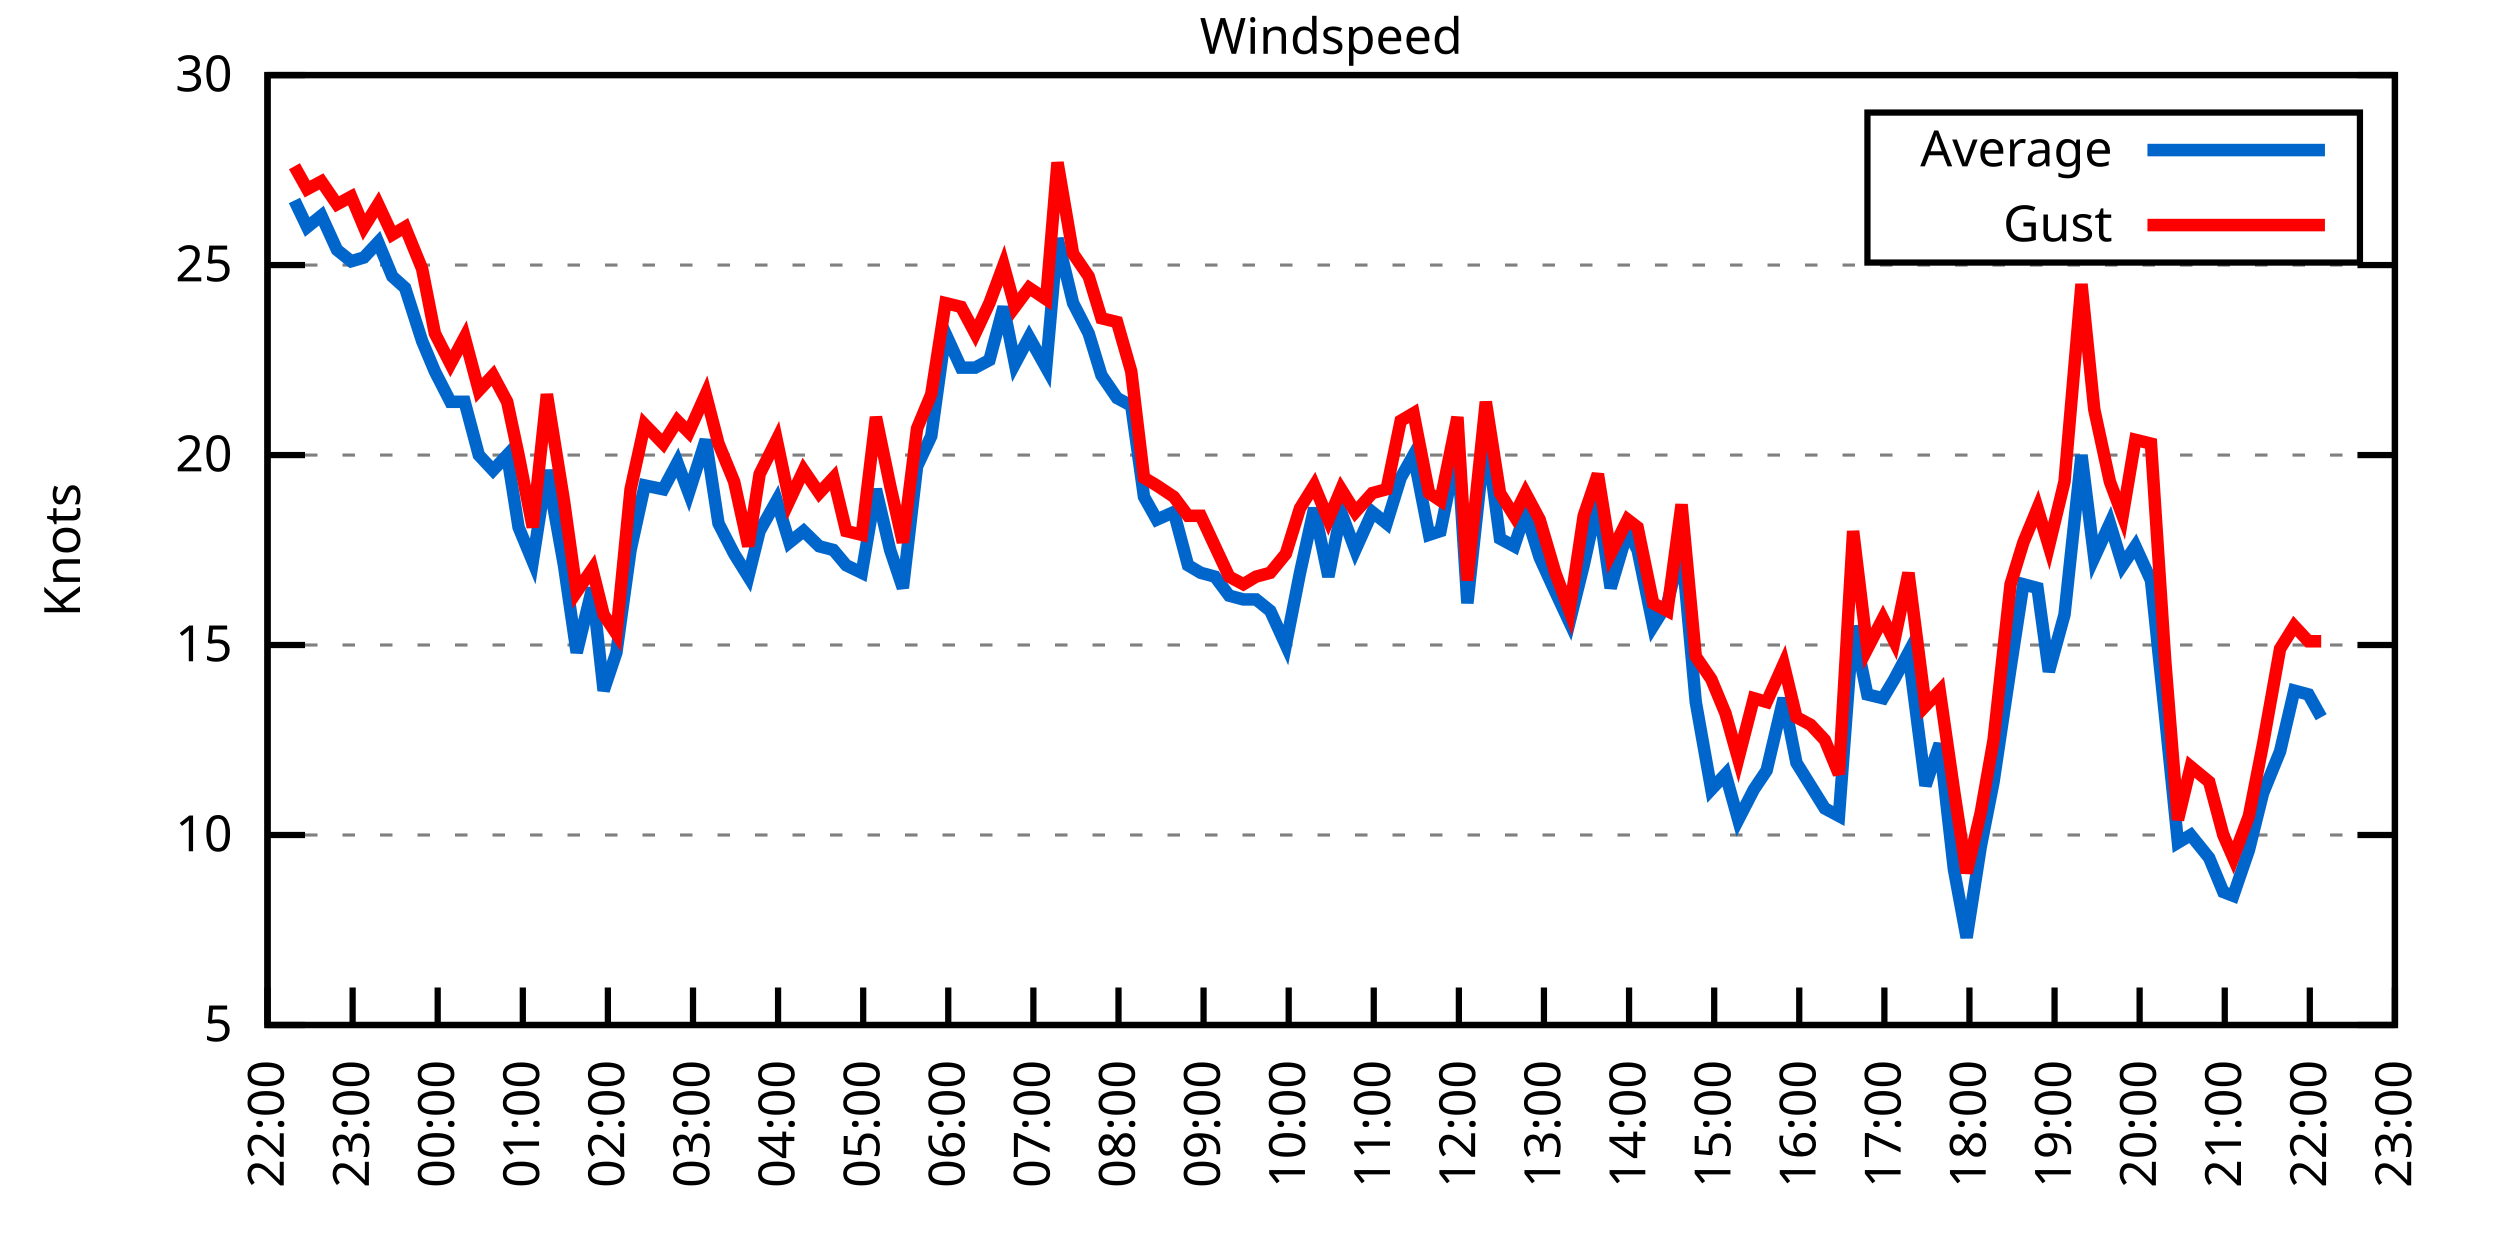
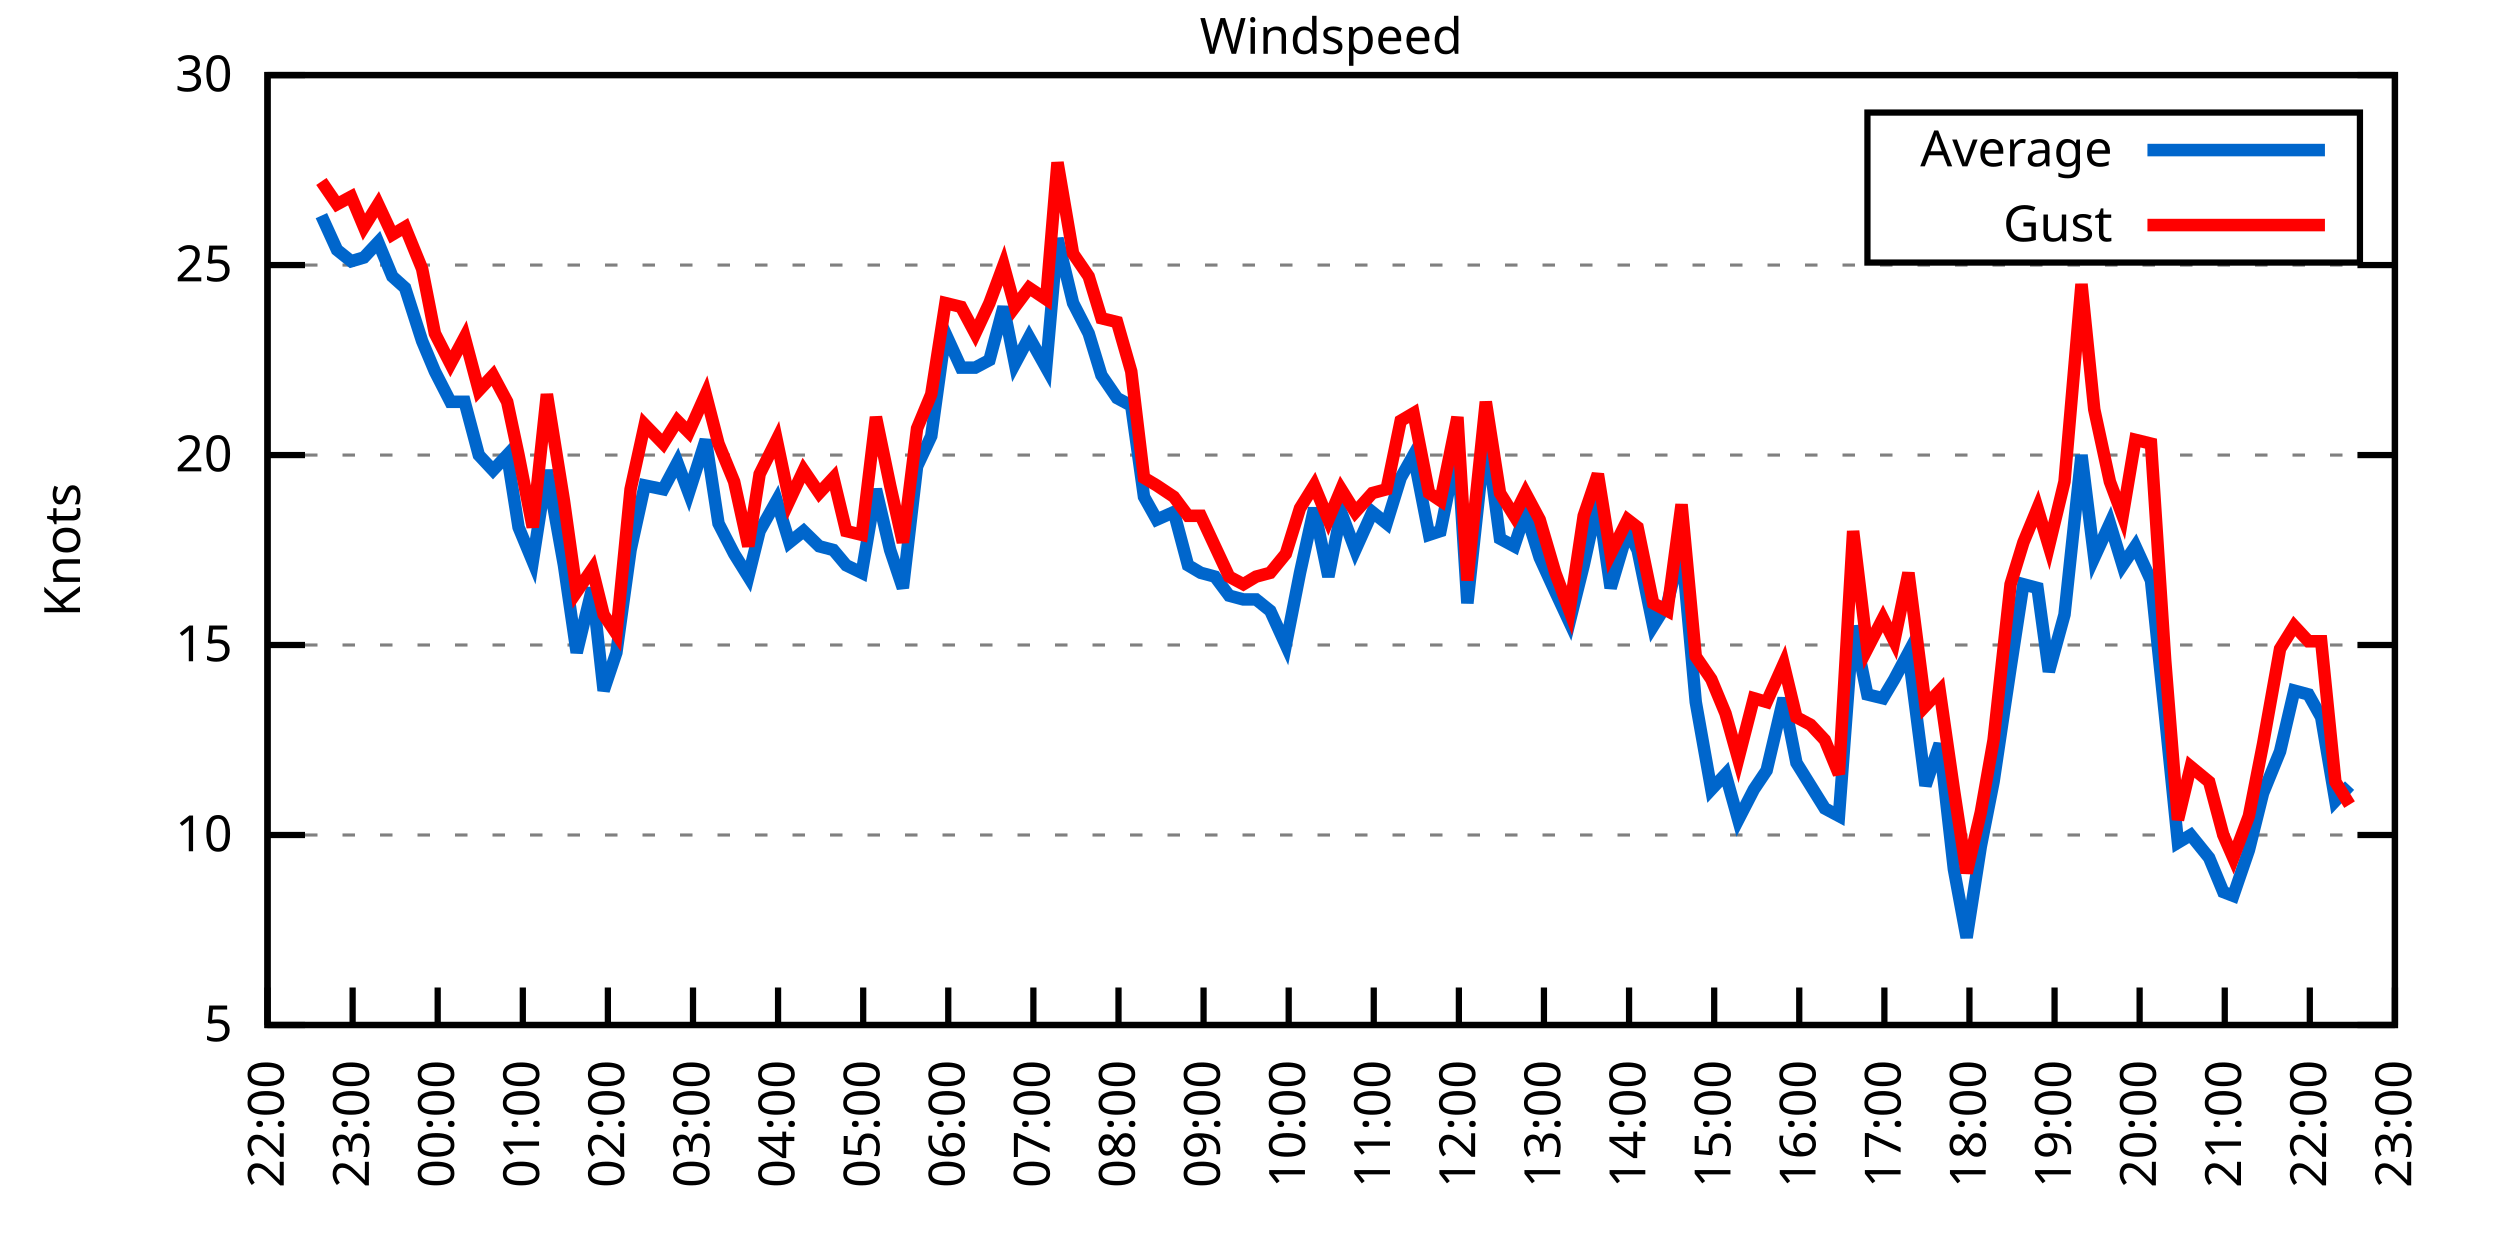
<svg xmlns="http://www.w3.org/2000/svg" xmlns:xlink="http://www.w3.org/1999/xlink" width="400" height="200" viewBox="0 0 400 200">
  <g id="gnuplot_canvas">
    <rect x="0" y="0" width="400" height="200" fill="none" />
    <defs>
      <circle id="gpDot" r="0.5" stroke-width="0.5" stroke="currentColor" />
      <path id="gpPt0" stroke-width="0.333" stroke="currentColor" d="M-1,0 h2 M0,-1 v2" />
      <path id="gpPt1" stroke-width="0.333" stroke="currentColor" d="M-1,-1 L1,1 M1,-1 L-1,1" />
      <path id="gpPt2" stroke-width="0.333" stroke="currentColor" d="M-1,0 L1,0 M0,-1 L0,1 M-1,-1 L1,1 M-1,1 L1,-1" />
      <rect id="gpPt3" stroke-width="0.333" stroke="currentColor" x="-1" y="-1" width="2" height="2" />
      <rect id="gpPt4" stroke-width="0.333" stroke="currentColor" fill="currentColor" x="-1" y="-1" width="2" height="2" />
      <circle id="gpPt5" stroke-width="0.333" stroke="currentColor" cx="0" cy="0" r="1" />
      <use xlink:href="#gpPt5" id="gpPt6" fill="currentColor" stroke="none" />
      <path id="gpPt7" stroke-width="0.333" stroke="currentColor" d="M0,-1.33 L-1.33,0.67 L1.33,0.67 z" />
      <use xlink:href="#gpPt7" id="gpPt8" fill="currentColor" stroke="none" />
      <use xlink:href="#gpPt7" id="gpPt9" stroke="currentColor" transform="rotate(180)" />
      <use xlink:href="#gpPt9" id="gpPt10" fill="currentColor" stroke="none" />
      <use xlink:href="#gpPt3" id="gpPt11" stroke="currentColor" transform="rotate(45)" />
      <use xlink:href="#gpPt11" id="gpPt12" fill="currentColor" stroke="none" />
      <path id="gpPt13" stroke-width="0.333" stroke="currentColor" d="M0,1.330 L1.265,0.411 L0.782,-1.067 L-0.782,-1.076 L-1.265,0.411 z" />
      <use xlink:href="#gpPt13" id="gpPt14" fill="currentColor" stroke="none" />
      <filter id="textbox" filterUnits="objectBoundingBox" x="0" y="0" height="1" width="1">
        <feFlood flood-color="white" flood-opacity="1" result="bgnd" />
        <feComposite in="SourceGraphic" in2="bgnd" operator="atop" />
      </filter>
      <filter id="greybox" filterUnits="objectBoundingBox" x="0" y="0" height="1" width="1">
        <feFlood flood-color="lightgrey" flood-opacity="1" result="grey" />
        <feComposite in="SourceGraphic" in2="grey" operator="atop" />
      </filter>
    </defs>
    <g fill="none" color="white" stroke="currentColor" stroke-width="1.00" stroke-linecap="butt" stroke-linejoin="miter">
</g>
    <g fill="none" color="black" stroke="currentColor" stroke-width="1.00" stroke-linecap="butt" stroke-linejoin="miter">
      <g stroke="none" shape-rendering="crispEdges">
        <polygon fill="rgb(255, 255, 255)" points="42.80,164.00 383.18,164.00 383.18,12.02 42.80,12.02 " />
      </g>
    </g>
    <g fill="none" color="black" stroke="currentColor" stroke-width="1.00" stroke-linecap="butt" stroke-linejoin="miter">
</g>
    <g fill="none" color="black" stroke="black" stroke-width="0.50" stroke-linecap="butt" stroke-linejoin="miter">
</g>
    <g fill="none" color="gray" stroke="currentColor" stroke-width="0.50" stroke-linecap="butt" stroke-linejoin="miter">
      <path stroke="gray" stroke-dasharray="2,4" class="gridline" d="M42.80,164.00 L383.19,164.00  " />
    </g>
    <g fill="none" color="gray" stroke="gray" stroke-width="1.00" stroke-linecap="butt" stroke-linejoin="miter">
</g>
    <g fill="none" color="black" stroke="currentColor" stroke-width="1.00" stroke-linecap="butt" stroke-linejoin="miter">
      <path stroke="black" d="M42.80,164.00 L48.80,164.00 M383.19,164.00 L377.19,164.00  " />
      <g transform="translate(37.20,166.60)" stroke="none" fill="black" font-family="Sans" font-size="8.00" text-anchor="end">
        <text>
          <tspan font-family="Sans"> 5</tspan>
        </text>
      </g>
    </g>
    <g fill="none" color="black" stroke="currentColor" stroke-width="1.00" stroke-linecap="butt" stroke-linejoin="miter">
</g>
    <g fill="none" color="black" stroke="black" stroke-width="0.50" stroke-linecap="butt" stroke-linejoin="miter">
</g>
    <g fill="none" color="gray" stroke="currentColor" stroke-width="0.50" stroke-linecap="butt" stroke-linejoin="miter">
      <path stroke="gray" stroke-dasharray="2,4" class="gridline" d="M42.80,133.60 L383.19,133.60  " />
    </g>
    <g fill="none" color="gray" stroke="gray" stroke-width="1.00" stroke-linecap="butt" stroke-linejoin="miter">
</g>
    <g fill="none" color="black" stroke="currentColor" stroke-width="1.00" stroke-linecap="butt" stroke-linejoin="miter">
      <path stroke="black" d="M42.80,133.60 L48.80,133.60 M383.19,133.60 L377.19,133.60  " />
      <g transform="translate(37.20,136.20)" stroke="none" fill="black" font-family="Sans" font-size="8.00" text-anchor="end">
        <text>
          <tspan font-family="Sans"> 10</tspan>
        </text>
      </g>
    </g>
    <g fill="none" color="black" stroke="currentColor" stroke-width="1.00" stroke-linecap="butt" stroke-linejoin="miter">
</g>
    <g fill="none" color="black" stroke="black" stroke-width="0.50" stroke-linecap="butt" stroke-linejoin="miter">
</g>
    <g fill="none" color="gray" stroke="currentColor" stroke-width="0.50" stroke-linecap="butt" stroke-linejoin="miter">
      <path stroke="gray" stroke-dasharray="2,4" class="gridline" d="M42.80,103.20 L383.19,103.20  " />
    </g>
    <g fill="none" color="gray" stroke="gray" stroke-width="1.00" stroke-linecap="butt" stroke-linejoin="miter">
</g>
    <g fill="none" color="black" stroke="currentColor" stroke-width="1.00" stroke-linecap="butt" stroke-linejoin="miter">
      <path stroke="black" d="M42.80,103.20 L48.80,103.20 M383.19,103.20 L377.19,103.20  " />
      <g transform="translate(37.20,105.80)" stroke="none" fill="black" font-family="Sans" font-size="8.00" text-anchor="end">
        <text>
          <tspan font-family="Sans"> 15</tspan>
        </text>
      </g>
    </g>
    <g fill="none" color="black" stroke="currentColor" stroke-width="1.00" stroke-linecap="butt" stroke-linejoin="miter">
</g>
    <g fill="none" color="black" stroke="black" stroke-width="0.50" stroke-linecap="butt" stroke-linejoin="miter">
</g>
    <g fill="none" color="gray" stroke="currentColor" stroke-width="0.50" stroke-linecap="butt" stroke-linejoin="miter">
      <path stroke="gray" stroke-dasharray="2,4" class="gridline" d="M42.80,72.81 L383.19,72.81  " />
    </g>
    <g fill="none" color="gray" stroke="gray" stroke-width="1.00" stroke-linecap="butt" stroke-linejoin="miter">
</g>
    <g fill="none" color="black" stroke="currentColor" stroke-width="1.00" stroke-linecap="butt" stroke-linejoin="miter">
      <path stroke="black" d="M42.80,72.81 L48.80,72.81 M383.19,72.81 L377.19,72.81  " />
      <g transform="translate(37.20,75.41)" stroke="none" fill="black" font-family="Sans" font-size="8.00" text-anchor="end">
        <text>
          <tspan font-family="Sans"> 20</tspan>
        </text>
      </g>
    </g>
    <g fill="none" color="black" stroke="currentColor" stroke-width="1.00" stroke-linecap="butt" stroke-linejoin="miter">
</g>
    <g fill="none" color="black" stroke="black" stroke-width="0.50" stroke-linecap="butt" stroke-linejoin="miter">
</g>
    <g fill="none" color="gray" stroke="currentColor" stroke-width="0.50" stroke-linecap="butt" stroke-linejoin="miter">
      <path stroke="gray" stroke-dasharray="2,4" class="gridline" d="M42.80,42.41 L383.19,42.41  " />
    </g>
    <g fill="none" color="gray" stroke="gray" stroke-width="1.00" stroke-linecap="butt" stroke-linejoin="miter">
</g>
    <g fill="none" color="black" stroke="currentColor" stroke-width="1.00" stroke-linecap="butt" stroke-linejoin="miter">
      <path stroke="black" d="M42.80,42.41 L48.80,42.41 M383.19,42.41 L377.19,42.41  " />
      <g transform="translate(37.20,45.01)" stroke="none" fill="black" font-family="Sans" font-size="8.00" text-anchor="end">
        <text>
          <tspan font-family="Sans"> 25</tspan>
        </text>
      </g>
    </g>
    <g fill="none" color="black" stroke="currentColor" stroke-width="1.00" stroke-linecap="butt" stroke-linejoin="miter">
</g>
    <g fill="none" color="black" stroke="black" stroke-width="0.50" stroke-linecap="butt" stroke-linejoin="miter">
</g>
    <g fill="none" color="gray" stroke="currentColor" stroke-width="0.50" stroke-linecap="butt" stroke-linejoin="miter">
      <path stroke="gray" stroke-dasharray="2,4" class="gridline" d="M42.80,12.01 L383.19,12.01  " />
    </g>
    <g fill="none" color="gray" stroke="gray" stroke-width="1.00" stroke-linecap="butt" stroke-linejoin="miter">
</g>
    <g fill="none" color="black" stroke="currentColor" stroke-width="1.00" stroke-linecap="butt" stroke-linejoin="miter">
      <path stroke="black" d="M42.80,12.01 L48.80,12.01 M383.19,12.01 L377.19,12.01  " />
      <g transform="translate(37.20,14.61)" stroke="none" fill="black" font-family="Sans" font-size="8.00" text-anchor="end">
        <text>
          <tspan font-family="Sans"> 30</tspan>
        </text>
      </g>
    </g>
    <g fill="none" color="black" stroke="currentColor" stroke-width="1.00" stroke-linecap="butt" stroke-linejoin="miter">
      <path stroke="black" d="M42.80,164.00 L42.80,158.00  " />
      <g transform="translate(45.40,169.60) rotate(270.00)" stroke="none" fill="black" font-family="Sans" font-size="8.00" text-anchor="end">
        <text>
          <tspan font-family="Sans">22:00</tspan>
        </text>
      </g>
    </g>
    <g fill="none" color="black" stroke="currentColor" stroke-width="1.00" stroke-linecap="butt" stroke-linejoin="miter">
      <path stroke="black" d="M56.42,164.00 L56.42,158.00  " />
      <g transform="translate(59.02,169.60) rotate(270.00)" stroke="none" fill="black" font-family="Sans" font-size="8.00" text-anchor="end">
        <text>
          <tspan font-family="Sans">23:00</tspan>
        </text>
      </g>
    </g>
    <g fill="none" color="black" stroke="currentColor" stroke-width="1.00" stroke-linecap="butt" stroke-linejoin="miter">
      <path stroke="black" d="M70.03,164.00 L70.03,158.00  " />
      <g transform="translate(72.63,169.60) rotate(270.00)" stroke="none" fill="black" font-family="Sans" font-size="8.00" text-anchor="end">
        <text>
          <tspan font-family="Sans">00:00</tspan>
        </text>
      </g>
    </g>
    <g fill="none" color="black" stroke="currentColor" stroke-width="1.00" stroke-linecap="butt" stroke-linejoin="miter">
      <path stroke="black" d="M83.65,164.00 L83.65,158.00  " />
      <g transform="translate(86.25,169.60) rotate(270.00)" stroke="none" fill="black" font-family="Sans" font-size="8.00" text-anchor="end">
        <text>
          <tspan font-family="Sans">01:00</tspan>
        </text>
      </g>
    </g>
    <g fill="none" color="black" stroke="currentColor" stroke-width="1.00" stroke-linecap="butt" stroke-linejoin="miter">
      <path stroke="black" d="M97.26,164.00 L97.26,158.00  " />
      <g transform="translate(99.86,169.60) rotate(270.00)" stroke="none" fill="black" font-family="Sans" font-size="8.00" text-anchor="end">
        <text>
          <tspan font-family="Sans">02:00</tspan>
        </text>
      </g>
    </g>
    <g fill="none" color="black" stroke="currentColor" stroke-width="1.00" stroke-linecap="butt" stroke-linejoin="miter">
      <path stroke="black" d="M110.88,164.00 L110.88,158.00  " />
      <g transform="translate(113.48,169.60) rotate(270.00)" stroke="none" fill="black" font-family="Sans" font-size="8.00" text-anchor="end">
        <text>
          <tspan font-family="Sans">03:00</tspan>
        </text>
      </g>
    </g>
    <g fill="none" color="black" stroke="currentColor" stroke-width="1.00" stroke-linecap="butt" stroke-linejoin="miter">
      <path stroke="black" d="M124.49,164.00 L124.49,158.00  " />
      <g transform="translate(127.09,169.60) rotate(270.00)" stroke="none" fill="black" font-family="Sans" font-size="8.00" text-anchor="end">
        <text>
          <tspan font-family="Sans">04:00</tspan>
        </text>
      </g>
    </g>
    <g fill="none" color="black" stroke="currentColor" stroke-width="1.00" stroke-linecap="butt" stroke-linejoin="miter">
      <path stroke="black" d="M138.11,164.00 L138.11,158.00  " />
      <g transform="translate(140.71,169.60) rotate(270.00)" stroke="none" fill="black" font-family="Sans" font-size="8.00" text-anchor="end">
        <text>
          <tspan font-family="Sans">05:00</tspan>
        </text>
      </g>
    </g>
    <g fill="none" color="black" stroke="currentColor" stroke-width="1.00" stroke-linecap="butt" stroke-linejoin="miter">
      <path stroke="black" d="M151.72,164.00 L151.72,158.00  " />
      <g transform="translate(154.32,169.60) rotate(270.00)" stroke="none" fill="black" font-family="Sans" font-size="8.00" text-anchor="end">
        <text>
          <tspan font-family="Sans">06:00</tspan>
        </text>
      </g>
    </g>
    <g fill="none" color="black" stroke="currentColor" stroke-width="1.00" stroke-linecap="butt" stroke-linejoin="miter">
      <path stroke="black" d="M165.34,164.00 L165.34,158.00  " />
      <g transform="translate(167.94,169.60) rotate(270.00)" stroke="none" fill="black" font-family="Sans" font-size="8.00" text-anchor="end">
        <text>
          <tspan font-family="Sans">07:00</tspan>
        </text>
      </g>
    </g>
    <g fill="none" color="black" stroke="currentColor" stroke-width="1.00" stroke-linecap="butt" stroke-linejoin="miter">
      <path stroke="black" d="M178.96,164.00 L178.96,158.00  " />
      <g transform="translate(181.56,169.60) rotate(270.00)" stroke="none" fill="black" font-family="Sans" font-size="8.00" text-anchor="end">
        <text>
          <tspan font-family="Sans">08:00</tspan>
        </text>
      </g>
    </g>
    <g fill="none" color="black" stroke="currentColor" stroke-width="1.00" stroke-linecap="butt" stroke-linejoin="miter">
      <path stroke="black" d="M192.57,164.00 L192.57,158.00  " />
      <g transform="translate(195.17,169.60) rotate(270.00)" stroke="none" fill="black" font-family="Sans" font-size="8.00" text-anchor="end">
        <text>
          <tspan font-family="Sans">09:00</tspan>
        </text>
      </g>
    </g>
    <g fill="none" color="black" stroke="currentColor" stroke-width="1.00" stroke-linecap="butt" stroke-linejoin="miter">
      <path stroke="black" d="M206.19,164.00 L206.19,158.00  " />
      <g transform="translate(208.79,169.60) rotate(270.00)" stroke="none" fill="black" font-family="Sans" font-size="8.00" text-anchor="end">
        <text>
          <tspan font-family="Sans">10:00</tspan>
        </text>
      </g>
    </g>
    <g fill="none" color="black" stroke="currentColor" stroke-width="1.00" stroke-linecap="butt" stroke-linejoin="miter">
      <path stroke="black" d="M219.80,164.00 L219.80,158.00  " />
      <g transform="translate(222.40,169.60) rotate(270.00)" stroke="none" fill="black" font-family="Sans" font-size="8.00" text-anchor="end">
        <text>
          <tspan font-family="Sans">11:00</tspan>
        </text>
      </g>
    </g>
    <g fill="none" color="black" stroke="currentColor" stroke-width="1.00" stroke-linecap="butt" stroke-linejoin="miter">
      <path stroke="black" d="M233.42,164.00 L233.42,158.00  " />
      <g transform="translate(236.02,169.60) rotate(270.00)" stroke="none" fill="black" font-family="Sans" font-size="8.00" text-anchor="end">
        <text>
          <tspan font-family="Sans">12:00</tspan>
        </text>
      </g>
    </g>
    <g fill="none" color="black" stroke="currentColor" stroke-width="1.00" stroke-linecap="butt" stroke-linejoin="miter">
      <path stroke="black" d="M247.03,164.00 L247.03,158.00  " />
      <g transform="translate(249.63,169.60) rotate(270.00)" stroke="none" fill="black" font-family="Sans" font-size="8.00" text-anchor="end">
        <text>
          <tspan font-family="Sans">13:00</tspan>
        </text>
      </g>
    </g>
    <g fill="none" color="black" stroke="currentColor" stroke-width="1.00" stroke-linecap="butt" stroke-linejoin="miter">
      <path stroke="black" d="M260.65,164.00 L260.65,158.00  " />
      <g transform="translate(263.25,169.60) rotate(270.00)" stroke="none" fill="black" font-family="Sans" font-size="8.00" text-anchor="end">
        <text>
          <tspan font-family="Sans">14:00</tspan>
        </text>
      </g>
    </g>
    <g fill="none" color="black" stroke="currentColor" stroke-width="1.00" stroke-linecap="butt" stroke-linejoin="miter">
      <path stroke="black" d="M274.27,164.00 L274.27,158.00  " />
      <g transform="translate(276.87,169.60) rotate(270.00)" stroke="none" fill="black" font-family="Sans" font-size="8.00" text-anchor="end">
        <text>
          <tspan font-family="Sans">15:00</tspan>
        </text>
      </g>
    </g>
    <g fill="none" color="black" stroke="currentColor" stroke-width="1.00" stroke-linecap="butt" stroke-linejoin="miter">
      <path stroke="black" d="M287.88,164.00 L287.88,158.00  " />
      <g transform="translate(290.48,169.60) rotate(270.00)" stroke="none" fill="black" font-family="Sans" font-size="8.00" text-anchor="end">
        <text>
          <tspan font-family="Sans">16:00</tspan>
        </text>
      </g>
    </g>
    <g fill="none" color="black" stroke="currentColor" stroke-width="1.00" stroke-linecap="butt" stroke-linejoin="miter">
      <path stroke="black" d="M301.50,164.00 L301.50,158.00  " />
      <g transform="translate(304.10,169.60) rotate(270.00)" stroke="none" fill="black" font-family="Sans" font-size="8.00" text-anchor="end">
        <text>
          <tspan font-family="Sans">17:00</tspan>
        </text>
      </g>
    </g>
    <g fill="none" color="black" stroke="currentColor" stroke-width="1.00" stroke-linecap="butt" stroke-linejoin="miter">
      <path stroke="black" d="M315.11,164.00 L315.11,158.00  " />
      <g transform="translate(317.71,169.60) rotate(270.00)" stroke="none" fill="black" font-family="Sans" font-size="8.00" text-anchor="end">
        <text>
          <tspan font-family="Sans">18:00</tspan>
        </text>
      </g>
    </g>
    <g fill="none" color="black" stroke="currentColor" stroke-width="1.00" stroke-linecap="butt" stroke-linejoin="miter">
      <path stroke="black" d="M328.73,164.00 L328.73,158.00  " />
      <g transform="translate(331.33,169.60) rotate(270.00)" stroke="none" fill="black" font-family="Sans" font-size="8.00" text-anchor="end">
        <text>
          <tspan font-family="Sans">19:00</tspan>
        </text>
      </g>
    </g>
    <g fill="none" color="black" stroke="currentColor" stroke-width="1.00" stroke-linecap="butt" stroke-linejoin="miter">
      <path stroke="black" d="M342.34,164.00 L342.34,158.00  " />
      <g transform="translate(344.94,169.60) rotate(270.00)" stroke="none" fill="black" font-family="Sans" font-size="8.00" text-anchor="end">
        <text>
          <tspan font-family="Sans">20:00</tspan>
        </text>
      </g>
    </g>
    <g fill="none" color="black" stroke="currentColor" stroke-width="1.00" stroke-linecap="butt" stroke-linejoin="miter">
      <path stroke="black" d="M355.96,164.00 L355.96,158.00  " />
      <g transform="translate(358.56,169.60) rotate(270.00)" stroke="none" fill="black" font-family="Sans" font-size="8.00" text-anchor="end">
        <text>
          <tspan font-family="Sans">21:00</tspan>
        </text>
      </g>
    </g>
    <g fill="none" color="black" stroke="currentColor" stroke-width="1.00" stroke-linecap="butt" stroke-linejoin="miter">
      <path stroke="black" d="M369.57,164.00 L369.57,158.00  " />
      <g transform="translate(372.17,169.60) rotate(270.00)" stroke="none" fill="black" font-family="Sans" font-size="8.00" text-anchor="end">
        <text>
          <tspan font-family="Sans">22:00</tspan>
        </text>
      </g>
    </g>
    <g fill="none" color="black" stroke="currentColor" stroke-width="1.00" stroke-linecap="butt" stroke-linejoin="miter">
      <path stroke="black" d="M383.19,164.00 L383.19,158.00  " />
      <g transform="translate(385.79,169.60) rotate(270.00)" stroke="none" fill="black" font-family="Sans" font-size="8.00" text-anchor="end">
        <text>
          <tspan font-family="Sans">23:00</tspan>
        </text>
      </g>
    </g>
    <g fill="none" color="black" stroke="currentColor" stroke-width="1.00" stroke-linecap="butt" stroke-linejoin="miter">
</g>
    <g fill="none" color="black" stroke="currentColor" stroke-width="1.00" stroke-linecap="butt" stroke-linejoin="miter">
      <path stroke="black" d="M42.80,12.01 L42.80,164.00 L383.19,164.00 L383.19,12.01 L42.80,12.01 Z  " />
    </g>
    <g fill="none" color="black" stroke="currentColor" stroke-width="1.00" stroke-linecap="butt" stroke-linejoin="miter">
</g>
    <g fill="none" color="black" stroke="currentColor" stroke-width="1.00" stroke-linecap="butt" stroke-linejoin="miter">
      <path stroke="black" d="M298.79,42.01 L298.79,18.01 L377.59,18.01 L377.59,42.01 L298.79,42.01 Z  " />
    </g>
    <g id="Windspeed_plot_1">
      <g fill="none" color="white" stroke="black" stroke-width="2.00" stroke-linecap="butt" stroke-linejoin="miter">
</g>
      <g fill="none" color="black" stroke="currentColor" stroke-width="2.00" stroke-linecap="butt" stroke-linejoin="miter">
        <g transform="translate(337.99,26.61)" stroke="none" fill="black" font-family="Sans" font-size="8.00" text-anchor="end">
          <text>
            <tspan font-family="Sans">Average</tspan>
          </text>
        </g>
      </g>
      <g fill="none" color="black" stroke="currentColor" stroke-width="2.00" stroke-linecap="butt" stroke-linejoin="miter">
-         <path stroke="rgb(  0, 102, 204)" d="M343.59,24.01 L371.99,24.01 M47.11,32.07 L49.15,36.33 L51.42,34.50 L53.92,39.98 L56.19,41.80 L58.23,41.19   L60.50,38.76 L62.77,44.23 L64.81,46.06 L67.54,54.57 L69.58,59.43 L72.07,64.29 L74.34,64.29 L76.61,72.81   L78.88,75.24 L81.15,72.81 L82.97,84.36 L85.24,89.83 L87.50,75.24 L90.23,90.44 L92.27,104.42 L94.77,94.08   L96.58,110.50 L98.62,104.42 L100.89,88.00 L103.16,77.67 L106.11,78.28 L108.38,74.02 L110.20,78.89 L112.92,70.37   L114.96,83.75 L117.46,88.61 L119.73,92.26 L121.54,84.97 L124.27,80.10 L126.31,86.79 L128.58,84.97 L131.07,87.40   L133.34,88.00 L135.39,90.44 L137.88,91.65 L140.15,78.28 L142.42,88.00 L144.46,94.08 L146.73,74.63 L149.00,69.77   L151.27,53.35 L153.77,58.82 L156.04,58.82 L158.31,57.61 L160.57,49.10 L162.39,58.21 L164.66,53.96 L167.38,58.82   L169.20,38.15 L171.69,48.49 L174.19,53.35 L176.23,60.04 L178.73,63.69 L181.00,64.90 L183.04,79.49 L185.08,83.14   L187.81,81.93 L190.08,90.44 L192.12,91.65 L194.39,92.26 L196.66,95.30 L198.93,95.91 L200.97,95.91 L203.24,97.73   L205.73,103.20 L208.00,91.65 L210.27,81.32 L212.54,92.26 L214.58,81.93 L216.85,88.00 L219.58,81.93 L221.85,83.75   L224.11,76.45 L226.16,72.81 L228.65,85.57 L230.47,84.97 L233.19,71.59 L234.78,96.52 L237.73,69.16 L240.00,86.18   L242.27,87.40 L244.08,81.93 L246.35,89.22 L248.85,94.69 L251.12,99.56 L253.39,90.44 L255.66,80.10 L257.70,94.08   L260.42,84.97 L262.01,88.00 L264.51,100.16 L266.78,96.52 L269.05,87.40 L271.32,112.32 L273.81,126.31 L276.08,123.87   L278.12,131.17 L280.62,126.31 L282.66,123.27 L285.38,111.72 L287.43,122.05 L289.70,125.70 L291.97,129.35 L294.23,130.56   L296.50,100.16 L298.77,111.11 L301.27,111.72 L303.08,108.68 L305.35,104.42 L308.08,125.70 L310.35,119.01 L312.62,139.07   L314.66,150.02 L316.93,135.43 L318.97,125.09 L321.69,106.85 L323.74,93.48 L326.00,94.08 L327.82,107.46 L330.32,98.34   L333.04,72.81 L335.08,89.22 L337.58,83.75 L339.62,90.44 L341.66,87.40 L344.16,92.87 L346.43,114.76 L348.47,134.82   L350.51,133.60 L353.46,137.25 L355.73,142.72 L357.32,143.33 L359.82,136.03 L362.09,126.91 L364.81,120.23 L367.08,110.50   L369.35,111.11 L371.39,114.76  " />
+         <path stroke="rgb(  0, 102, 204)" d="M343.59,24.01 L371.99,24.01 M51.42,34.50 L53.92,39.98 L56.19,41.80 L58.23,41.19 L60.50,38.76 L62.77,44.23   L64.81,46.06 L67.54,54.57 L69.58,59.43 L72.07,64.29 L74.34,64.29 L76.61,72.81 L78.88,75.24 L81.15,72.81   L82.97,84.36 L85.24,89.83 L87.50,75.24 L90.23,90.44 L92.27,104.42 L94.77,94.08 L96.58,110.50 L98.62,104.42   L100.89,88.00 L103.16,77.67 L106.11,78.28 L108.38,74.02 L110.20,78.89 L112.92,70.37 L114.96,83.75 L117.46,88.61   L119.73,92.26 L121.54,84.97 L124.27,80.10 L126.31,86.79 L128.58,84.97 L131.07,87.40 L133.34,88.00 L135.39,90.44   L137.88,91.65 L140.15,78.28 L142.42,88.00 L144.46,94.08 L146.73,74.63 L149.00,69.77 L151.27,53.35 L153.77,58.82   L156.04,58.82 L158.31,57.61 L160.57,49.10 L162.39,58.21 L164.66,53.96 L167.38,58.82 L169.20,38.15 L171.69,48.49   L174.19,53.35 L176.23,60.04 L178.73,63.69 L181.00,64.90 L183.04,79.49 L185.08,83.14 L187.81,81.93 L190.08,90.44   L192.12,91.65 L194.39,92.26 L196.66,95.30 L198.93,95.91 L200.97,95.91 L203.24,97.73 L205.73,103.20 L208.00,91.65   L210.27,81.32 L212.54,92.26 L214.58,81.93 L216.85,88.00 L219.58,81.93 L221.85,83.75 L224.11,76.45 L226.16,72.81   L228.65,85.57 L230.47,84.97 L233.19,71.59 L234.78,96.52 L237.73,69.16 L240.00,86.18 L242.27,87.40 L244.08,81.93   L246.35,89.22 L248.85,94.69 L251.12,99.56 L253.39,90.44 L255.66,80.10 L257.70,94.08 L260.42,84.97 L262.01,88.00   L264.51,100.16 L266.78,96.52 L269.05,87.40 L271.32,112.32 L273.81,126.31 L276.08,123.87 L278.12,131.17 L280.62,126.31   L282.66,123.27 L285.38,111.72 L287.43,122.05 L289.70,125.70 L291.97,129.35 L294.23,130.56 L296.50,100.16 L298.77,111.11   L301.27,111.72 L303.08,108.68 L305.35,104.42 L308.08,125.70 L310.35,119.01 L312.62,139.07 L314.66,150.02 L316.93,135.43   L318.97,125.09 L321.69,106.85 L323.74,93.48 L326.00,94.08 L327.82,107.46 L330.32,98.34 L333.04,72.81 L335.08,89.22   L337.58,83.75 L339.62,90.44 L341.66,87.40 L344.16,92.87 L346.43,114.76 L348.47,134.82 L350.51,133.60 L353.46,137.25   L355.73,142.72 L357.32,143.33 L359.82,136.03 L362.09,126.91 L364.81,120.23 L367.08,110.50 L369.35,111.11 L371.39,114.76   L373.66,128.13 L375.93,125.70  " />
      </g>
    </g>
    <g id="Windspeed_plot_2">
      <g fill="none" color="black" stroke="currentColor" stroke-width="2.00" stroke-linecap="butt" stroke-linejoin="miter">
        <g transform="translate(337.99,38.61)" stroke="none" fill="black" font-family="Sans" font-size="8.00" text-anchor="end">
          <text>
            <tspan font-family="Sans">Gust</tspan>
          </text>
        </g>
      </g>
      <g fill="none" color="black" stroke="currentColor" stroke-width="2.00" stroke-linecap="butt" stroke-linejoin="miter">
-         <path stroke="rgb(255,   0,   0)" d="M343.59,36.01 L371.99,36.01 M47.11,26.60 L49.15,30.25 L51.42,29.03 L53.92,32.68 L56.19,31.46 L58.23,36.33   L60.50,32.68 L62.77,37.54 L64.81,36.33 L67.54,43.02 L69.58,53.35 L72.07,58.21 L74.34,53.96 L76.61,62.47   L78.88,60.04 L81.15,64.29 L82.97,72.81 L85.24,84.36 L87.50,63.08 L90.23,80.10 L92.27,94.69 L94.77,91.04   L96.58,98.34 L98.62,101.38 L100.89,78.28 L103.16,67.94 L106.11,70.98 L108.38,67.33 L110.20,69.16 L112.92,63.08   L114.96,70.98 L117.46,77.06 L119.73,87.40 L121.54,75.85 L124.27,70.37 L126.31,80.10 L128.58,75.24 L131.07,78.89   L133.34,76.45 L135.39,84.97 L137.88,85.57 L140.15,66.73 L142.42,77.67 L144.46,86.79 L146.73,68.55 L149.00,63.08   L151.27,48.49 L153.77,49.10 L156.04,53.35 L158.31,48.49 L160.57,42.41 L162.39,49.10 L164.66,46.06 L167.38,47.88   L169.20,25.99 L171.69,40.58 L174.19,44.23 L176.23,50.92 L178.73,51.53 L181.00,59.43 L183.04,76.45 L185.08,77.67   L187.81,79.49 L190.08,82.53 L192.12,82.53 L194.39,87.40 L196.66,92.26 L198.93,93.48 L200.97,92.26 L203.24,91.65   L205.73,88.61 L208.00,81.32 L210.27,77.67 L212.54,83.14 L214.58,78.28 L216.85,81.93 L219.58,78.89 L221.85,78.28   L224.11,67.33 L226.16,66.12 L228.65,78.89 L230.47,80.10 L233.19,66.73 L234.78,92.87 L237.73,64.29 L240.00,78.89   L242.27,82.53 L244.08,78.89 L246.35,83.14 L248.85,91.65 L251.12,97.73 L253.39,82.53 L255.66,75.85 L257.70,88.61   L260.42,83.14 L262.01,84.36 L264.51,96.52 L266.78,97.73 L269.05,80.71 L271.32,105.03 L273.81,108.68 L276.08,114.15   L278.12,121.44 L280.62,111.72 L282.66,112.32 L285.38,106.24 L287.43,114.76 L289.70,115.97 L291.97,118.40 L294.23,123.87   L296.50,84.97 L298.77,103.81 L301.27,98.95 L303.08,102.60 L305.35,91.65 L308.08,112.93 L310.35,110.50 L312.62,126.31   L314.66,139.68 L316.93,129.95 L318.97,118.40 L321.69,93.48 L323.74,86.79 L326.00,81.32 L327.82,87.40 L330.32,77.06   L333.04,45.45 L335.08,65.51 L337.58,77.06 L339.62,82.53 L341.66,70.37 L344.16,70.98 L346.43,105.64 L348.47,131.17   L350.51,122.66 L353.46,125.09 L355.73,133.60 L357.32,137.25 L359.82,130.56 L362.09,119.01 L364.81,103.81 L367.08,100.16   L369.35,102.60 L371.39,102.60  " />
+         <path stroke="rgb(255,   0,   0)" d="M343.59,36.01 L371.99,36.01 M51.42,29.03 L53.92,32.68 L56.19,31.46 L58.23,36.33 L60.50,32.68 L62.77,37.54   L64.81,36.33 L67.54,43.02 L69.58,53.35 L72.07,58.21 L74.34,53.96 L76.61,62.47 L78.88,60.04 L81.15,64.29   L82.97,72.81 L85.24,84.36 L87.50,63.08 L90.23,80.10 L92.27,94.69 L94.77,91.04 L96.58,98.34 L98.62,101.38   L100.89,78.28 L103.16,67.94 L106.11,70.98 L108.38,67.33 L110.20,69.16 L112.92,63.08 L114.96,70.98 L117.46,77.06   L119.73,87.40 L121.54,75.85 L124.27,70.37 L126.31,80.10 L128.58,75.24 L131.07,78.89 L133.34,76.45 L135.39,84.97   L137.88,85.57 L140.15,66.73 L142.42,77.67 L144.46,86.79 L146.73,68.55 L149.00,63.08 L151.27,48.49 L153.77,49.10   L156.04,53.35 L158.31,48.49 L160.57,42.41 L162.39,49.10 L164.66,46.06 L167.38,47.88 L169.20,25.99 L171.69,40.58   L174.19,44.23 L176.23,50.92 L178.73,51.53 L181.00,59.43 L183.04,76.45 L185.08,77.67 L187.81,79.49 L190.08,82.53   L192.12,82.53 L194.39,87.40 L196.66,92.26 L198.93,93.48 L200.97,92.26 L203.24,91.65 L205.73,88.61 L208.00,81.32   L210.27,77.67 L212.54,83.14 L214.58,78.28 L216.85,81.93 L219.58,78.89 L221.85,78.28 L224.11,67.33 L226.16,66.12   L228.65,78.89 L230.47,80.10 L233.19,66.73 L234.78,92.87 L237.73,64.29 L240.00,78.89 L242.27,82.53 L244.08,78.89   L246.35,83.14 L248.85,91.65 L251.12,97.73 L253.39,82.53 L255.66,75.85 L257.70,88.61 L260.42,83.14 L262.01,84.36   L264.51,96.52 L266.78,97.73 L269.05,80.71 L271.32,105.03 L273.81,108.68 L276.08,114.15 L278.12,121.44 L280.62,111.72   L282.66,112.32 L285.38,106.24 L287.43,114.76 L289.70,115.97 L291.97,118.40 L294.23,123.87 L296.50,84.97 L298.77,103.81   L301.27,98.95 L303.08,102.60 L305.35,91.65 L308.08,112.93 L310.35,110.50 L312.62,126.31 L314.66,139.68 L316.93,129.95   L318.97,118.40 L321.69,93.48 L323.74,86.79 L326.00,81.32 L327.82,87.40 L330.32,77.06 L333.04,45.45 L335.08,65.51   L337.58,77.06 L339.62,82.53 L341.66,70.37 L344.16,70.98 L346.43,105.64 L348.47,131.17 L350.51,122.66 L353.46,125.09   L355.73,133.60 L357.32,137.25 L359.82,130.56 L362.09,119.01 L364.81,103.81 L367.08,100.16 L369.35,102.60 L371.39,102.60   L373.66,125.09 L375.93,128.74  " />
      </g>
    </g>
    <g fill="none" color="black" stroke="currentColor" stroke-width="2.00" stroke-linecap="butt" stroke-linejoin="miter">
</g>
    <g fill="none" color="black" stroke="black" stroke-width="1.00" stroke-linecap="butt" stroke-linejoin="miter">
</g>
    <g fill="none" color="black" stroke="currentColor" stroke-width="1.00" stroke-linecap="butt" stroke-linejoin="miter">
      <path stroke="black" d="M42.80,12.01 L42.80,164.00 L383.19,164.00 L383.19,12.01 L42.80,12.01 Z  " />
      <g transform="translate(12.80,88.01) rotate(270.00)" stroke="none" fill="black" font-family="Sans" font-size="8.00" text-anchor="middle">
        <text>
          <tspan font-family="Sans">Knots</tspan>
        </text>
      </g>
    </g>
    <g fill="none" color="black" stroke="currentColor" stroke-width="1.00" stroke-linecap="butt" stroke-linejoin="miter">
</g>
    <g fill="none" color="black" stroke="currentColor" stroke-width="1.00" stroke-linecap="butt" stroke-linejoin="miter">
      <g transform="translate(212.99,8.61)" stroke="none" fill="black" font-family="Sans" font-size="8.00" text-anchor="middle">
        <text>
          <tspan font-family="Sans">Windspeed</tspan>
        </text>
      </g>
    </g>
    <g fill="none" color="black" stroke="currentColor" stroke-width="1.00" stroke-linecap="butt" stroke-linejoin="miter">
</g>
  </g>
</svg>
